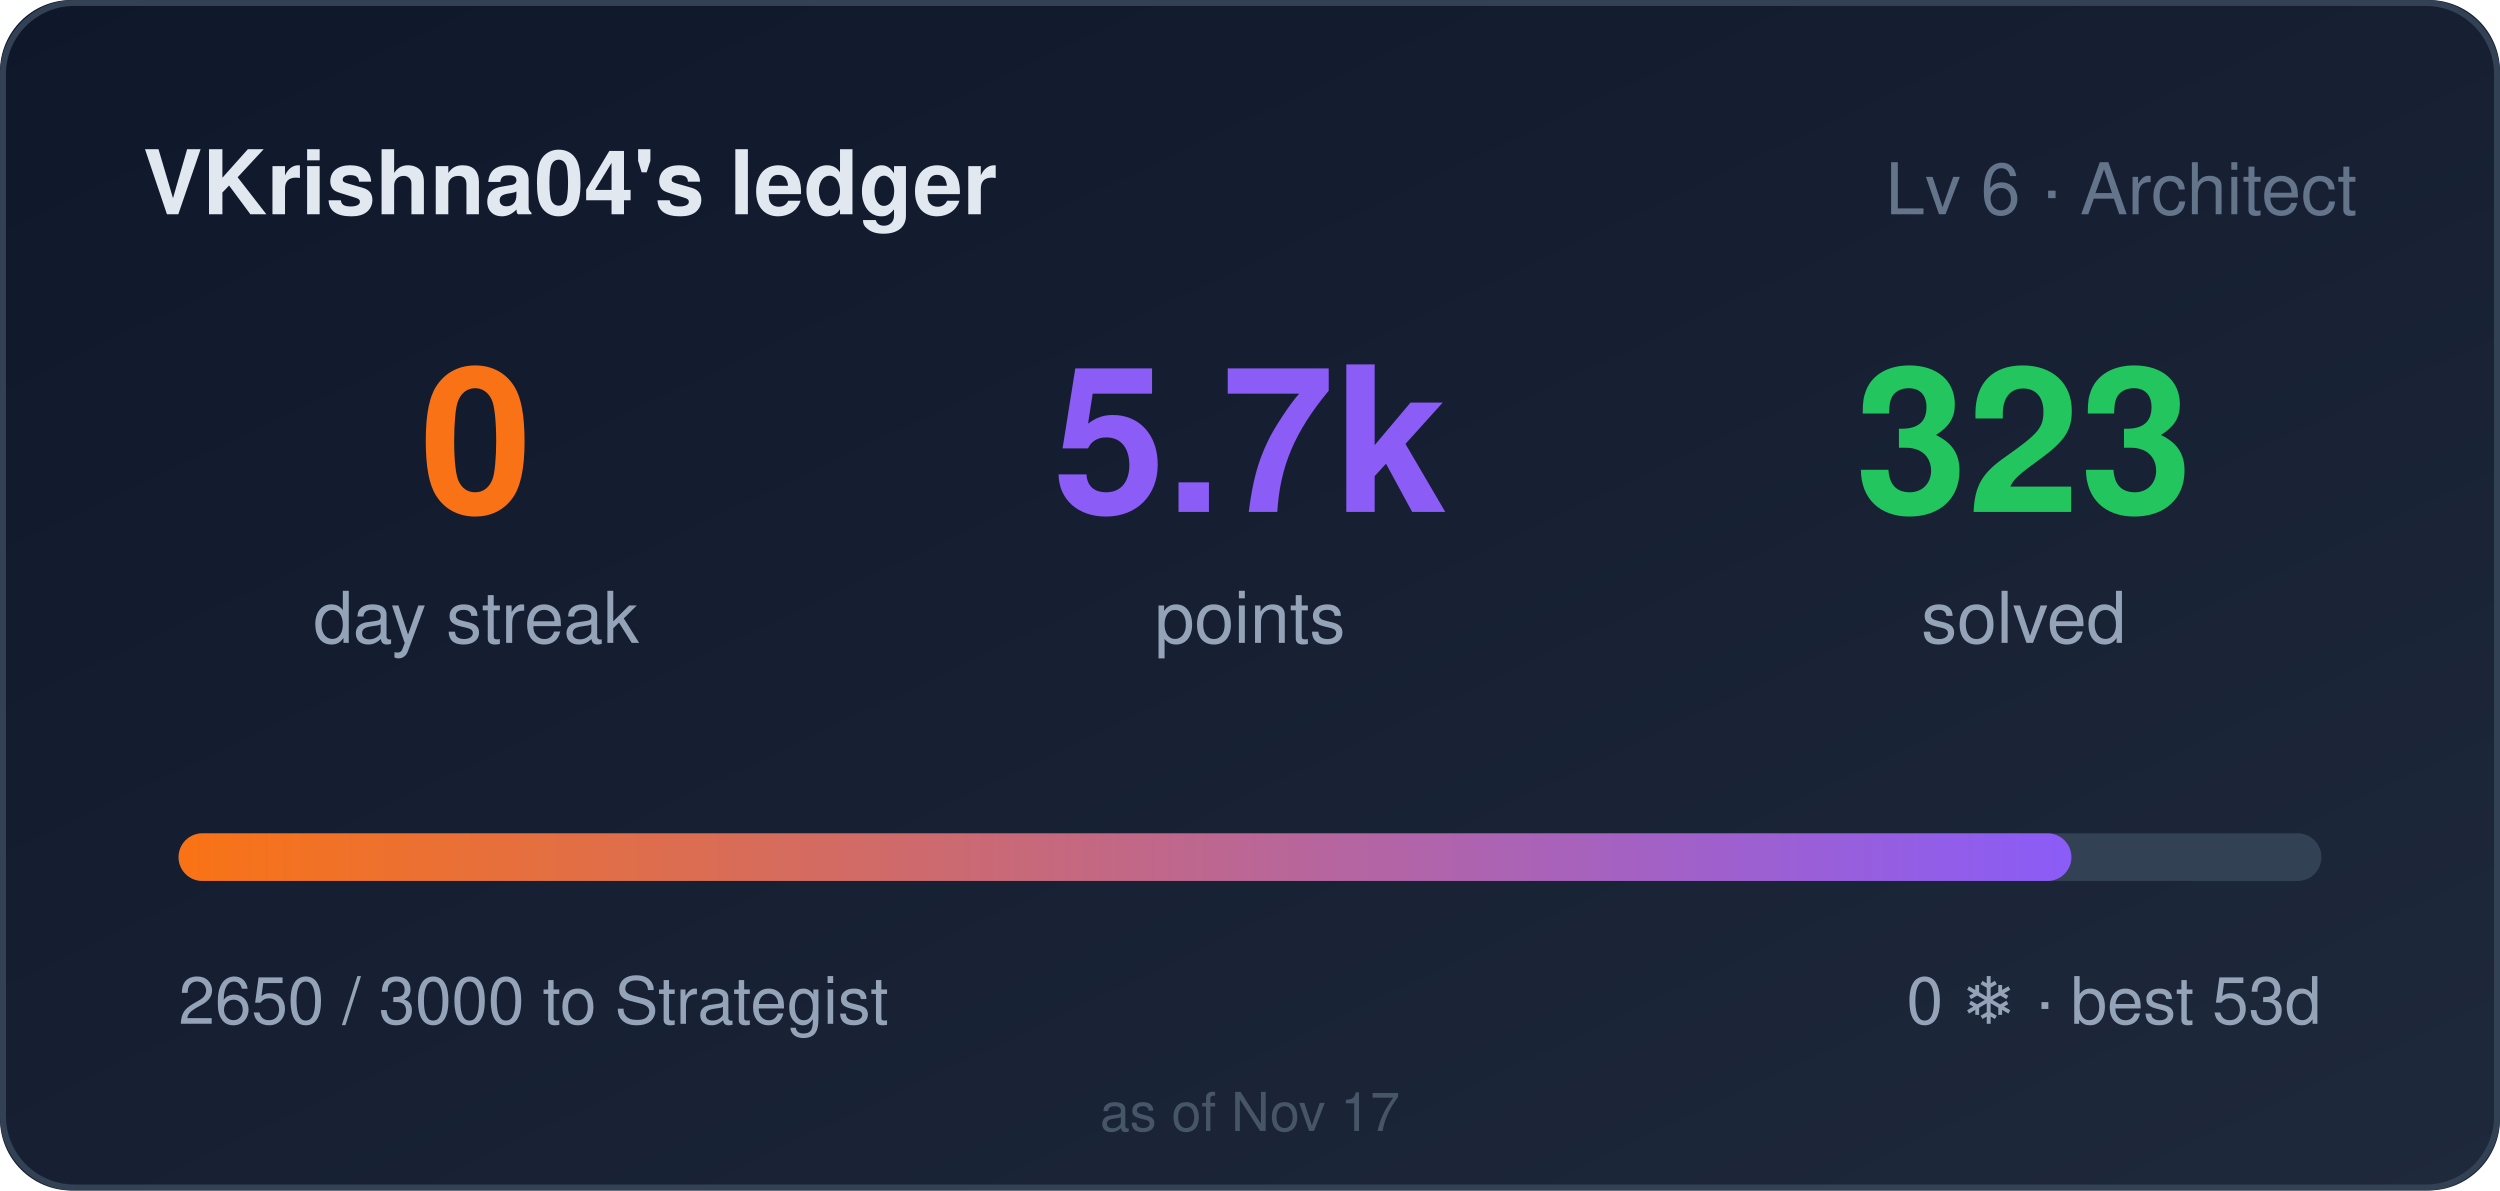
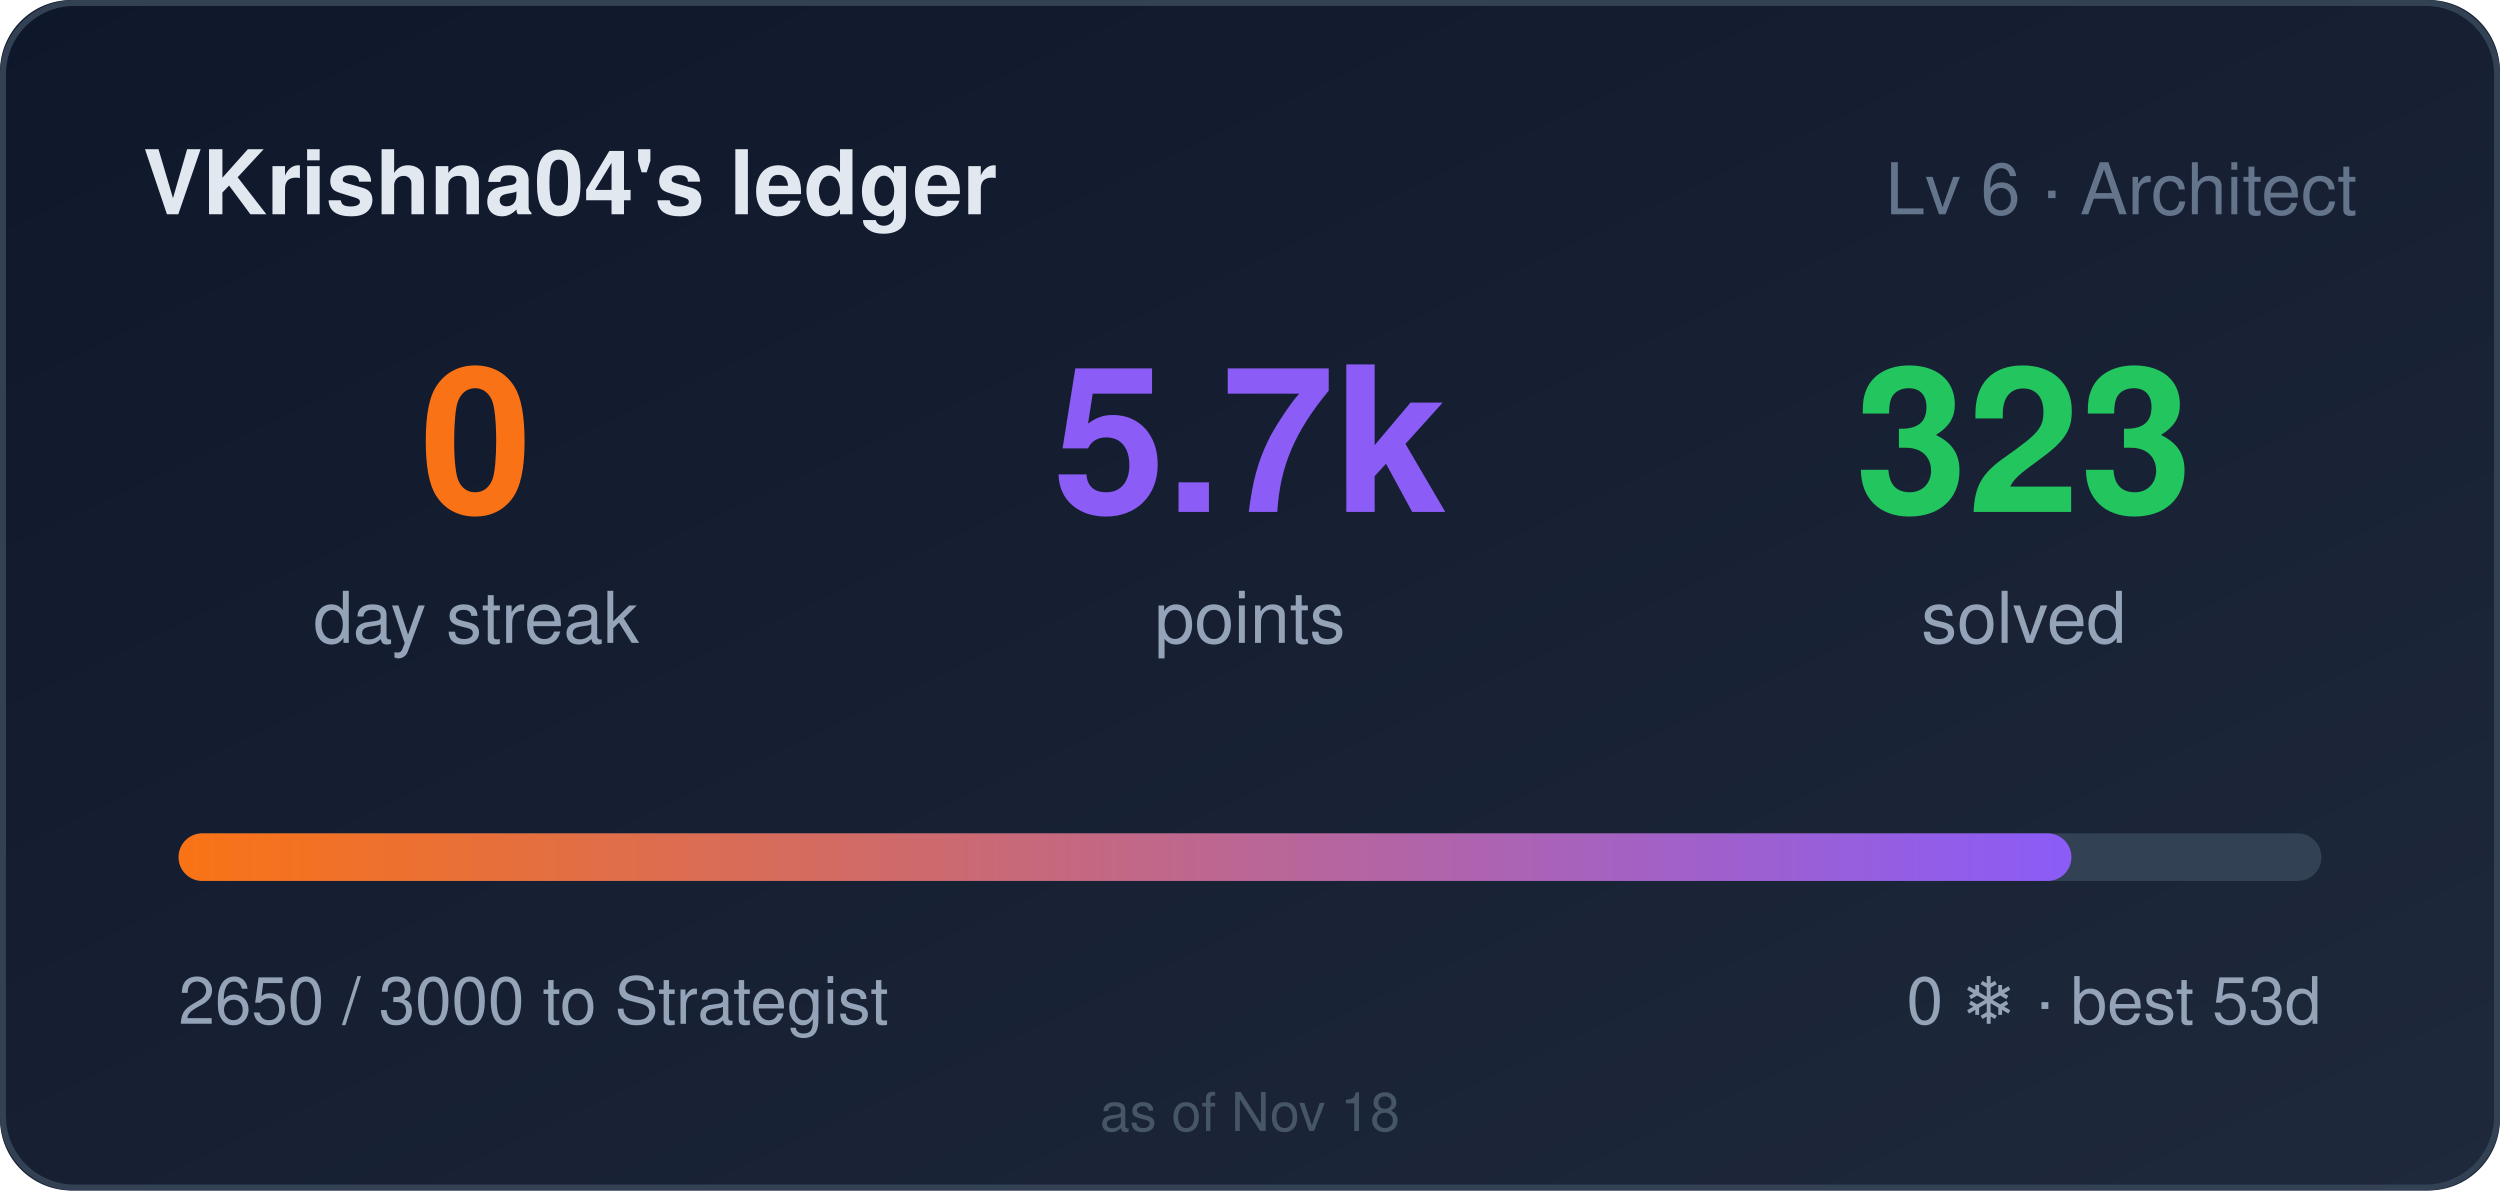
<svg xmlns="http://www.w3.org/2000/svg" width="420" height="200" role="img" aria-label="VKrishna04's ledger: 0 day streak, 5650 points">
  <style>
    .bar,.n{transform-box:fill-box}
    .bar{transform-origin:left center}
    @media (prefers-reduced-motion: no-preference){
      .bar{animation:cl-grow .9s cubic-bezier(.22,1,.36,1) both}
      .n{animation:cl-rise .5s ease-out both}
      .n2{animation-delay:.08s}
      .n3{animation-delay:.16s}
    }
    @keyframes cl-grow{from{transform:scaleX(0)}to{transform:scaleX(1)}}
    @keyframes cl-rise{from{opacity:0;transform:translateY(6px)}to{opacity:1;transform:none}}
  </style>
  <defs>
    <linearGradient id="bg" x1="0" y1="0" x2="1" y2="1">
      <stop offset="0" stop-color="#0f172a" />
      <stop offset="1" stop-color="#1e293b" />
    </linearGradient>
    <linearGradient id="bar" x1="0" y1="0" x2="1" y2="0">
      <stop offset="0" stop-color="#f97316" />
      <stop offset="1" stop-color="#8b5cf6" />
    </linearGradient>
  </defs>
  <rect width="420" height="200" rx="12" fill="url(#bg)" />
  <rect x="0.5" y="0.5" width="419" height="199" rx="12" fill="none" stroke="#334155" />
  <text x="24" y="36" fill="#e2e8f0" font-size="15" font-weight="600" font-family="Segoe UI,Helvetica,Arial,sans-serif">VKrishna04's ledger</text>
  <text x="396" y="36" fill="#64748b" font-size="12" text-anchor="end" font-family="Segoe UI,Helvetica,Arial,sans-serif">Lv 6 · Architect</text>
  <g font-family="Segoe UI,Helvetica,Arial,sans-serif">
    <text class="n n1" x="80" y="86" fill="#f97316" font-size="34" font-weight="700" text-anchor="middle">0</text>
    <text x="80" y="108" fill="#94a3b8" font-size="12" text-anchor="middle">day streak</text>
    <text class="n n2" x="210" y="86" fill="#8b5cf6" font-size="34" font-weight="700" text-anchor="middle">5.7k</text>
    <text x="210" y="108" fill="#94a3b8" font-size="12" text-anchor="middle">points</text>
    <text class="n n3" x="340" y="86" fill="#22c55e" font-size="34" font-weight="700" text-anchor="middle">323</text>
    <text x="340" y="108" fill="#94a3b8" font-size="12" text-anchor="middle">solved</text>
  </g>
  <rect x="30" y="140" width="360" height="8" rx="4" fill="#334155" />
  <rect class="bar" x="30" y="140" width="318" height="8" rx="4" fill="url(#bar)" />
  <text x="30" y="172" fill="#94a3b8" font-size="11" font-family="Segoe UI,Helvetica,Arial,sans-serif">2650 / 3000 to Strategist</text>
  <text x="390" y="172" fill="#94a3b8" font-size="11" text-anchor="end" font-family="Segoe UI,Helvetica,Arial,sans-serif">0 ❄ · best 53d</text>
-   <text x="210" y="190" fill="#475569" font-size="9" text-anchor="middle" font-family="Segoe UI,Helvetica,Arial,sans-serif">as of Nov 17</text>
+   <text x="210" y="190" fill="#475569" font-size="9" text-anchor="middle" font-family="Segoe UI,Helvetica,Arial,sans-serif">as of Nov 18</text>
</svg>
